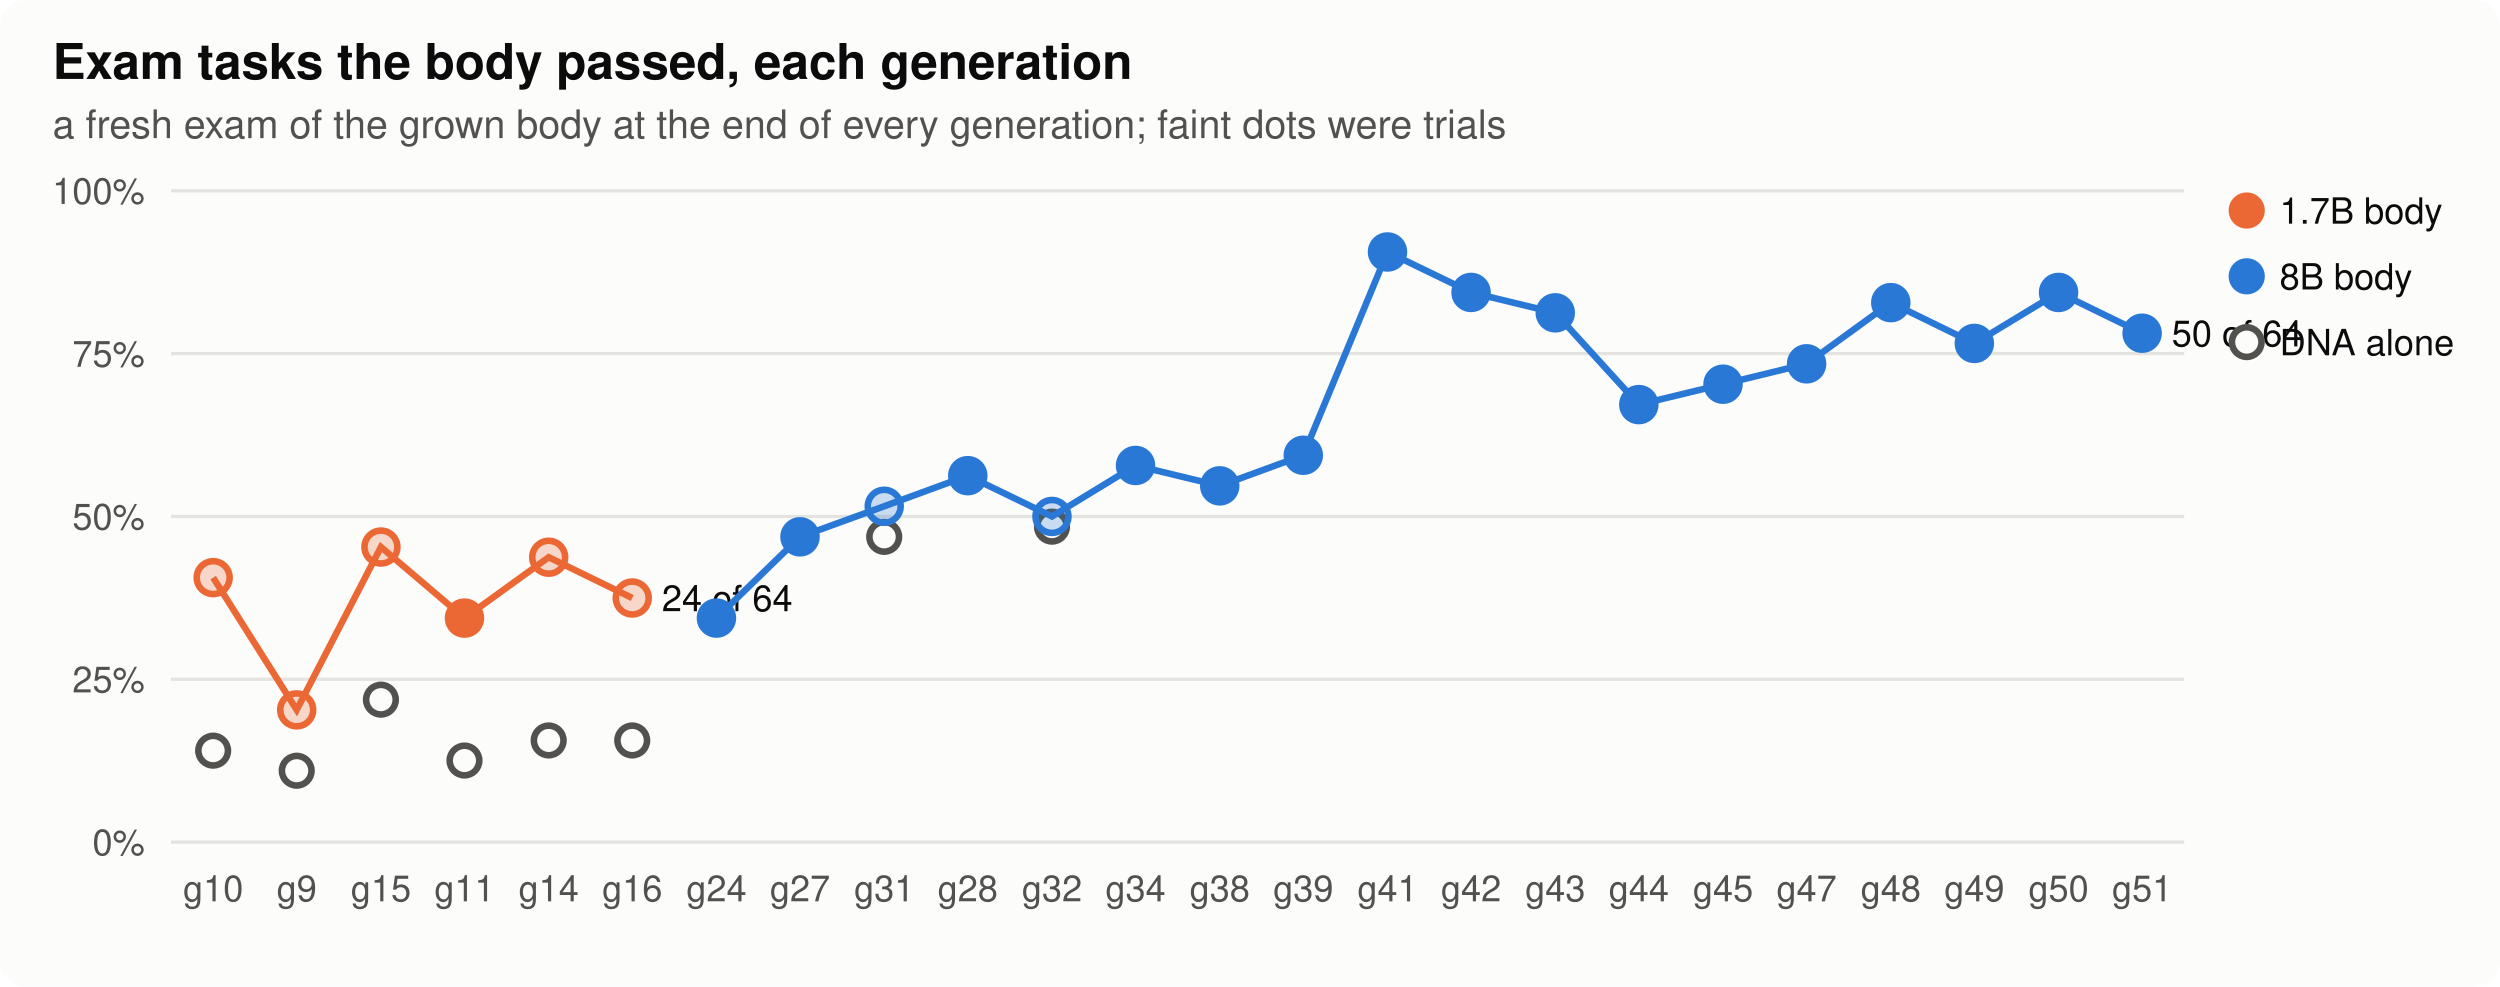
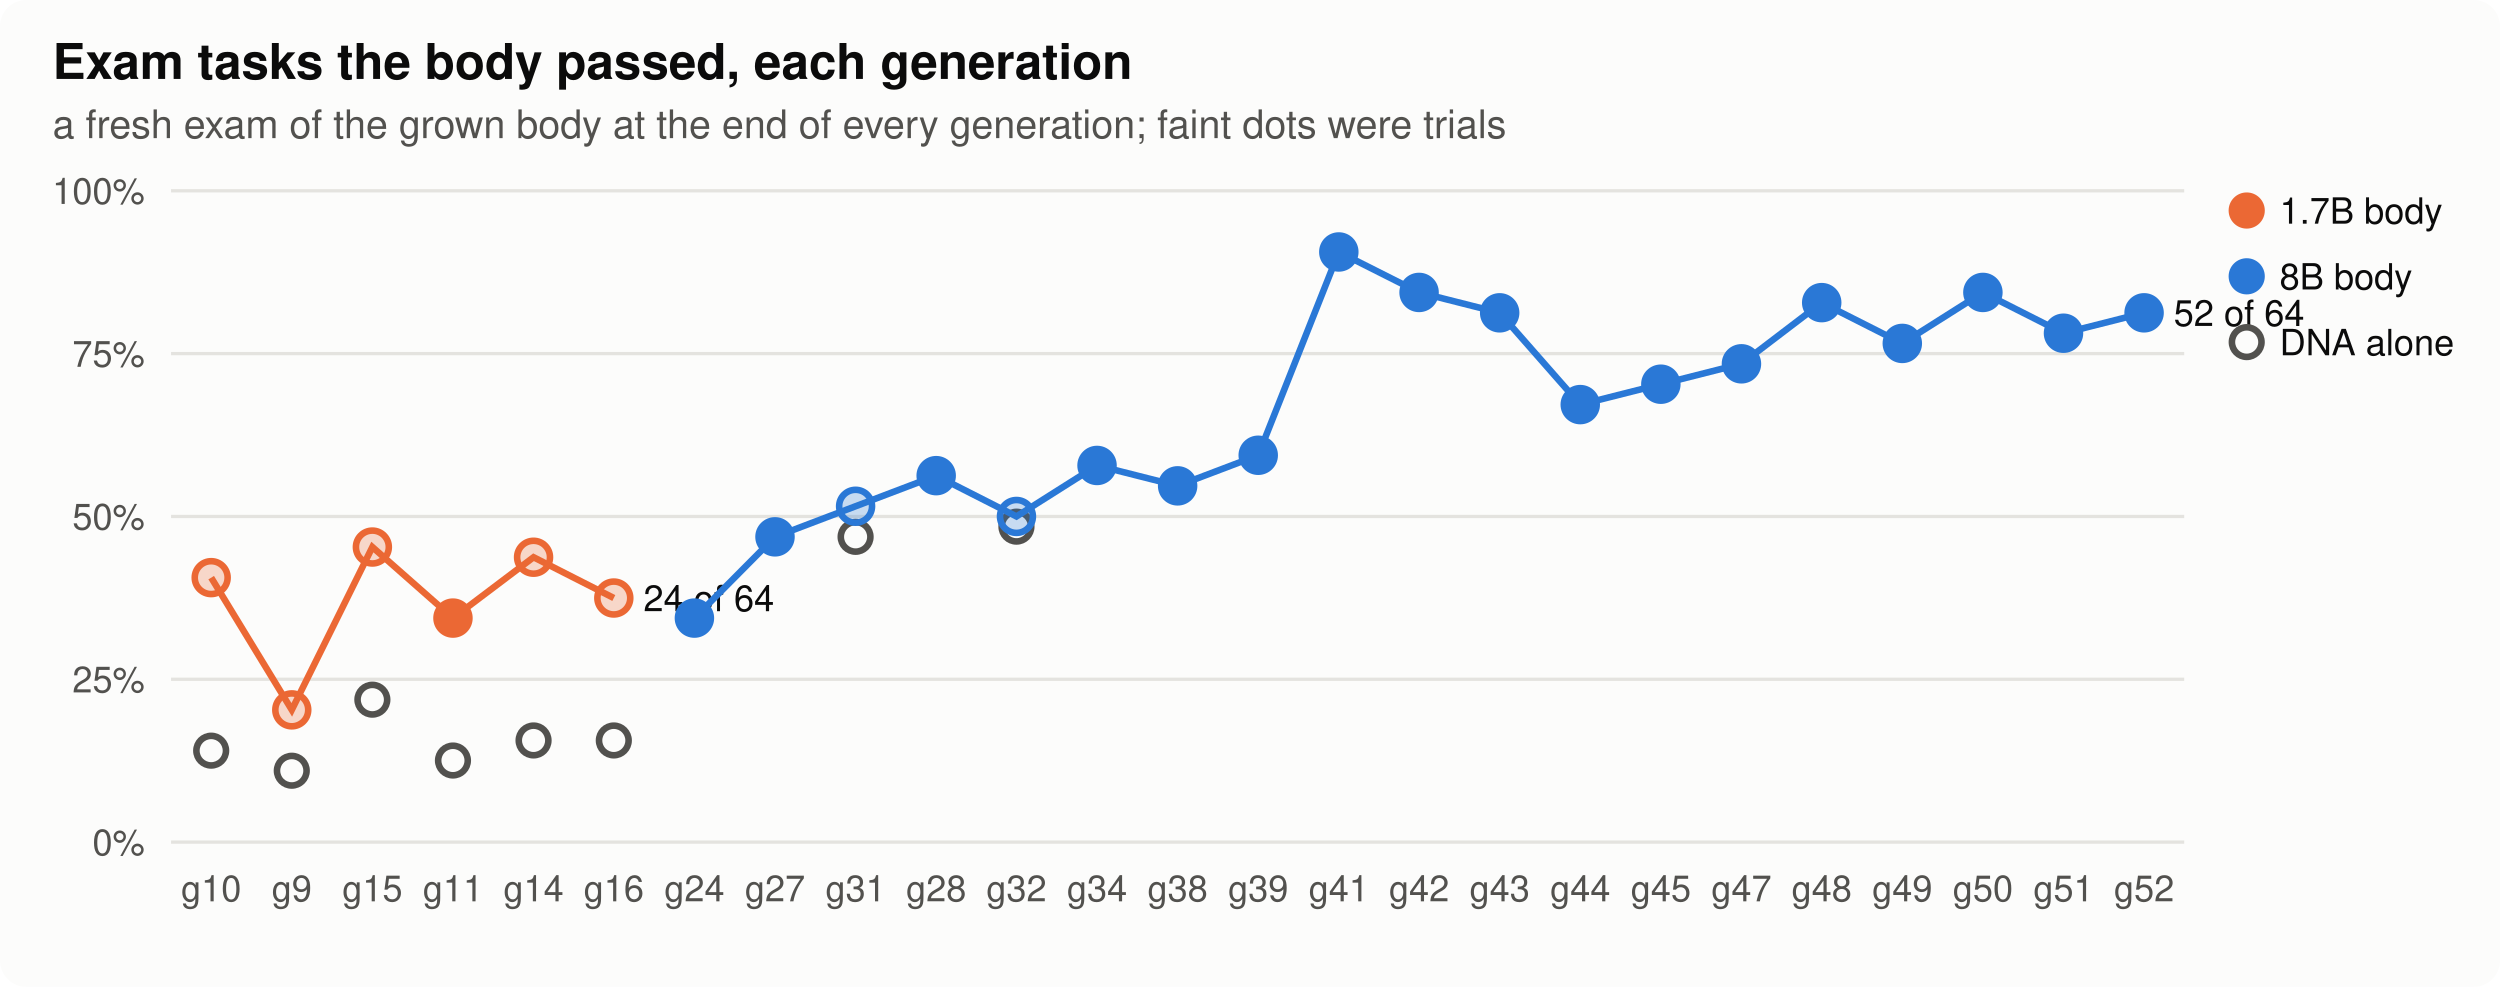
<svg xmlns="http://www.w3.org/2000/svg" width="760" height="300" viewBox="0 0 760 300" role="img" aria-label="Exam tasks the body passed, each generation">
  <style>
.bg{fill:#fcfcfb}.ink{fill:#0b0b0b}.ink2{fill:#52514e}.grid{stroke:#e4e3df}.axis{stroke:#b9b8b2}.dna{stroke:#52514e;fill:#fcfcfb}.lost{fill:#d03b3b}
.st17{fill:#eb6834;stroke:#eb6834}.lt17{stroke:#eb6834;fill:none}.st80{fill:#2a78d6;stroke:#2a78d6}.lt80{stroke:#2a78d6;fill:none}.h0{fill:#e8f1fc}.h1{fill:#cde2fb}.h2{fill:#9ec5f4}.h3{fill:#6da7ec}.h4{fill:#3987e5}.h5{fill:#256abf}.h6{fill:#184f95}
@media (prefers-color-scheme: dark){.bg{fill:#1a1a19}.ink{fill:#f0efec}.ink2{fill:#c3c2b7}.grid{stroke:#2c2c2a}.axis{stroke:#5a5955}.dna{stroke:#c3c2b7;fill:#1a1a19}.lost{fill:#e66767}.st17{fill:#d95926;stroke:#d95926}.lt17{stroke:#d95926;fill:none}.st80{fill:#3987e5;stroke:#3987e5}.lt80{stroke:#3987e5;fill:none}.h0{fill:#1f2a38}.h1{fill:#173a66}.h2{fill:#1c5cab}.h3{fill:#2a78d6}.h4{fill:#5598e7}.h5{fill:#86b6ef}.h6{fill:#b7d3f6}}
text{font-family:-apple-system,"Segoe UI",Helvetica,Arial,sans-serif}
</style>
  <rect class="bg" width="760" height="300" rx="8" />
  <text x="16.0" y="24.0" class="ink" font-size="15" text-anchor="start" font-weight="600">Exam tasks the body passed, each generation</text>
  <text x="16.0" y="42.0" class="ink2" font-size="12" text-anchor="start" font-weight="normal">a fresh exam of the grown body at the end of every generation; faint dots were trials</text>
  <line class="grid" x1="52" x2="664" y1="256.0" y2="256.0" stroke-width="1" />
  <text x="44.0" y="260.0" class="ink2" font-size="11" text-anchor="end" font-weight="normal">0%</text>
  <line class="grid" x1="52" x2="664" y1="206.5" y2="206.5" stroke-width="1" />
  <text x="44.0" y="210.5" class="ink2" font-size="11" text-anchor="end" font-weight="normal">25%</text>
  <line class="grid" x1="52" x2="664" y1="157.0" y2="157.0" stroke-width="1" />
  <text x="44.0" y="161.0" class="ink2" font-size="11" text-anchor="end" font-weight="normal">50%</text>
  <line class="grid" x1="52" x2="664" y1="107.5" y2="107.5" stroke-width="1" />
  <text x="44.0" y="111.5" class="ink2" font-size="11" text-anchor="end" font-weight="normal">75%</text>
  <line class="grid" x1="52" x2="664" y1="58.0" y2="58.0" stroke-width="1" />
  <text x="44.0" y="62.0" class="ink2" font-size="11" text-anchor="end" font-weight="normal">100%</text>
-   <text x="64.8" y="274.0" class="ink2" font-size="11" text-anchor="middle" font-weight="normal">g10</text>
-   <text x="90.2" y="274.0" class="ink2" font-size="11" text-anchor="middle" font-weight="normal">g9</text>
-   <text x="115.8" y="274.0" class="ink2" font-size="11" text-anchor="middle" font-weight="normal">g15</text>
-   <text x="141.2" y="274.0" class="ink2" font-size="11" text-anchor="middle" font-weight="normal">g11</text>
-   <text x="166.8" y="274.0" class="ink2" font-size="11" text-anchor="middle" font-weight="normal">g14</text>
-   <text x="192.2" y="274.0" class="ink2" font-size="11" text-anchor="middle" font-weight="normal">g16</text>
-   <text x="217.8" y="274.0" class="ink2" font-size="11" text-anchor="middle" font-weight="normal">g24</text>
-   <text x="243.2" y="274.0" class="ink2" font-size="11" text-anchor="middle" font-weight="normal">g27</text>
-   <text x="268.8" y="274.0" class="ink2" font-size="11" text-anchor="middle" font-weight="normal">g31</text>
-   <text x="294.2" y="274.0" class="ink2" font-size="11" text-anchor="middle" font-weight="normal">g28</text>
-   <text x="319.8" y="274.0" class="ink2" font-size="11" text-anchor="middle" font-weight="normal">g32</text>
-   <text x="345.2" y="274.0" class="ink2" font-size="11" text-anchor="middle" font-weight="normal">g34</text>
-   <text x="370.8" y="274.0" class="ink2" font-size="11" text-anchor="middle" font-weight="normal">g38</text>
-   <text x="396.2" y="274.0" class="ink2" font-size="11" text-anchor="middle" font-weight="normal">g39</text>
-   <text x="421.8" y="274.0" class="ink2" font-size="11" text-anchor="middle" font-weight="normal">g41</text>
-   <text x="447.2" y="274.0" class="ink2" font-size="11" text-anchor="middle" font-weight="normal">g42</text>
-   <text x="472.8" y="274.0" class="ink2" font-size="11" text-anchor="middle" font-weight="normal">g43</text>
-   <text x="498.2" y="274.0" class="ink2" font-size="11" text-anchor="middle" font-weight="normal">g44</text>
-   <text x="523.8" y="274.0" class="ink2" font-size="11" text-anchor="middle" font-weight="normal">g45</text>
-   <text x="549.2" y="274.0" class="ink2" font-size="11" text-anchor="middle" font-weight="normal">g47</text>
-   <text x="574.8" y="274.0" class="ink2" font-size="11" text-anchor="middle" font-weight="normal">g48</text>
-   <text x="600.2" y="274.0" class="ink2" font-size="11" text-anchor="middle" font-weight="normal">g49</text>
-   <text x="625.8" y="274.0" class="ink2" font-size="11" text-anchor="middle" font-weight="normal">g50</text>
-   <text x="651.2" y="274.0" class="ink2" font-size="11" text-anchor="middle" font-weight="normal">g51</text>
-   <circle class="dna" cx="64.8" cy="228.2" r="4.5" stroke-width="2" />
-   <circle class="dna" cx="90.2" cy="234.3" r="4.5" stroke-width="2" />
-   <circle class="dna" cx="115.8" cy="212.7" r="4.5" stroke-width="2" />
-   <circle class="dna" cx="141.2" cy="231.2" r="4.5" stroke-width="2" />
-   <circle class="dna" cx="166.8" cy="225.1" r="4.5" stroke-width="2" />
-   <circle class="dna" cx="192.2" cy="225.1" r="4.5" stroke-width="2" />
-   <circle class="dna" cx="268.8" cy="163.2" r="4.5" stroke-width="2" />
-   <circle class="dna" cx="319.8" cy="160.1" r="4.5" stroke-width="2" />
-   <polyline class="lt17" stroke-width="2" points="64.8,175.6 90.2,215.8 115.8,166.3 141.2,187.9 166.8,169.4 192.2,181.8" />
-   <circle class="st17" cx="64.8" cy="175.6" r="5" stroke-width="2" fill-opacity="0.25" />
-   <circle class="st17" cx="90.2" cy="215.8" r="5" stroke-width="2" fill-opacity="0.25" />
-   <circle class="st17" cx="115.8" cy="166.3" r="5" stroke-width="2" fill-opacity="0.25" />
-   <circle class="st17" cx="141.2" cy="187.9" r="5" stroke-width="2" />
-   <circle class="st17" cx="166.8" cy="169.4" r="5" stroke-width="2" fill-opacity="0.25" />
-   <circle class="st17" cx="192.2" cy="181.8" r="5" stroke-width="2" fill-opacity="0.25" />
-   <text x="201.2" y="185.8" class="ink" font-size="11" text-anchor="start" font-weight="normal">24 of 64</text>
-   <polyline class="lt80" stroke-width="2" points="217.8,187.9 243.2,163.2 268.8,153.9 294.2,144.6 319.8,157.0 345.2,141.5 370.8,147.7 396.2,138.4 421.8,76.6 447.2,88.9 472.8,95.1 498.2,123.0 523.8,116.8 549.2,110.6 574.8,92.0 600.2,104.4 625.8,88.9 651.2,101.3" />
-   <circle class="st80" cx="217.8" cy="187.9" r="5" stroke-width="2" />
-   <circle class="st80" cx="243.2" cy="163.2" r="5" stroke-width="2" />
-   <circle class="st80" cx="268.8" cy="153.9" r="5" stroke-width="2" fill-opacity="0.25" />
-   <circle class="st80" cx="294.2" cy="144.6" r="5" stroke-width="2" />
-   <circle class="st80" cx="319.8" cy="157.0" r="5" stroke-width="2" fill-opacity="0.25" />
-   <circle class="st80" cx="345.2" cy="141.5" r="5" stroke-width="2" />
-   <circle class="st80" cx="370.8" cy="147.7" r="5" stroke-width="2" />
-   <circle class="st80" cx="396.2" cy="138.4" r="5" stroke-width="2" />
-   <circle class="st80" cx="421.8" cy="76.6" r="5" stroke-width="2" />
-   <circle class="st80" cx="447.2" cy="88.9" r="5" stroke-width="2" />
-   <circle class="st80" cx="472.8" cy="95.1" r="5" stroke-width="2" />
-   <circle class="st80" cx="498.2" cy="123.0" r="5" stroke-width="2" />
-   <circle class="st80" cx="523.8" cy="116.8" r="5" stroke-width="2" />
-   <circle class="st80" cx="549.2" cy="110.6" r="5" stroke-width="2" />
-   <circle class="st80" cx="574.8" cy="92.0" r="5" stroke-width="2" />
-   <circle class="st80" cx="600.2" cy="104.4" r="5" stroke-width="2" />
-   <circle class="st80" cx="625.8" cy="88.9" r="5" stroke-width="2" />
-   <circle class="st80" cx="651.2" cy="101.3" r="5" stroke-width="2" />
-   <text x="660.2" y="105.3" class="ink" font-size="11" text-anchor="start" font-weight="normal">50 of 64</text>
+   <text x="64.2" y="274.0" class="ink2" font-size="11" text-anchor="middle" font-weight="normal">g10</text>
+   <text x="88.7" y="274.0" class="ink2" font-size="11" text-anchor="middle" font-weight="normal">g9</text>
+   <text x="113.2" y="274.0" class="ink2" font-size="11" text-anchor="middle" font-weight="normal">g15</text>
+   <text x="137.7" y="274.0" class="ink2" font-size="11" text-anchor="middle" font-weight="normal">g11</text>
+   <text x="162.2" y="274.0" class="ink2" font-size="11" text-anchor="middle" font-weight="normal">g14</text>
+   <text x="186.6" y="274.0" class="ink2" font-size="11" text-anchor="middle" font-weight="normal">g16</text>
+   <text x="211.1" y="274.0" class="ink2" font-size="11" text-anchor="middle" font-weight="normal">g24</text>
+   <text x="235.6" y="274.0" class="ink2" font-size="11" text-anchor="middle" font-weight="normal">g27</text>
+   <text x="260.1" y="274.0" class="ink2" font-size="11" text-anchor="middle" font-weight="normal">g31</text>
+   <text x="284.6" y="274.0" class="ink2" font-size="11" text-anchor="middle" font-weight="normal">g28</text>
+   <text x="309.0" y="274.0" class="ink2" font-size="11" text-anchor="middle" font-weight="normal">g32</text>
+   <text x="333.5" y="274.0" class="ink2" font-size="11" text-anchor="middle" font-weight="normal">g34</text>
+   <text x="358.0" y="274.0" class="ink2" font-size="11" text-anchor="middle" font-weight="normal">g38</text>
+   <text x="382.5" y="274.0" class="ink2" font-size="11" text-anchor="middle" font-weight="normal">g39</text>
+   <text x="407.0" y="274.0" class="ink2" font-size="11" text-anchor="middle" font-weight="normal">g41</text>
+   <text x="431.4" y="274.0" class="ink2" font-size="11" text-anchor="middle" font-weight="normal">g42</text>
+   <text x="455.9" y="274.0" class="ink2" font-size="11" text-anchor="middle" font-weight="normal">g43</text>
+   <text x="480.4" y="274.0" class="ink2" font-size="11" text-anchor="middle" font-weight="normal">g44</text>
+   <text x="504.9" y="274.0" class="ink2" font-size="11" text-anchor="middle" font-weight="normal">g45</text>
+   <text x="529.4" y="274.0" class="ink2" font-size="11" text-anchor="middle" font-weight="normal">g47</text>
+   <text x="553.8" y="274.0" class="ink2" font-size="11" text-anchor="middle" font-weight="normal">g48</text>
+   <text x="578.3" y="274.0" class="ink2" font-size="11" text-anchor="middle" font-weight="normal">g49</text>
+   <text x="602.8" y="274.0" class="ink2" font-size="11" text-anchor="middle" font-weight="normal">g50</text>
+   <text x="627.3" y="274.0" class="ink2" font-size="11" text-anchor="middle" font-weight="normal">g51</text>
+   <text x="651.8" y="274.0" class="ink2" font-size="11" text-anchor="middle" font-weight="normal">g52</text>
+   <circle class="dna" cx="64.2" cy="228.2" r="4.5" stroke-width="2" />
+   <circle class="dna" cx="88.7" cy="234.3" r="4.5" stroke-width="2" />
+   <circle class="dna" cx="113.2" cy="212.7" r="4.5" stroke-width="2" />
+   <circle class="dna" cx="137.7" cy="231.2" r="4.5" stroke-width="2" />
+   <circle class="dna" cx="162.2" cy="225.1" r="4.5" stroke-width="2" />
+   <circle class="dna" cx="186.6" cy="225.1" r="4.5" stroke-width="2" />
+   <circle class="dna" cx="260.1" cy="163.2" r="4.5" stroke-width="2" />
+   <circle class="dna" cx="309.0" cy="160.1" r="4.5" stroke-width="2" />
+   <polyline class="lt17" stroke-width="2" points="64.2,175.6 88.7,215.8 113.2,166.3 137.7,187.9 162.2,169.4 186.6,181.8" />
+   <circle class="st17" cx="64.2" cy="175.6" r="5" stroke-width="2" fill-opacity="0.25" />
+   <circle class="st17" cx="88.7" cy="215.8" r="5" stroke-width="2" fill-opacity="0.25" />
+   <circle class="st17" cx="113.2" cy="166.3" r="5" stroke-width="2" fill-opacity="0.25" />
+   <circle class="st17" cx="137.7" cy="187.9" r="5" stroke-width="2" />
+   <circle class="st17" cx="162.2" cy="169.4" r="5" stroke-width="2" fill-opacity="0.25" />
+   <circle class="st17" cx="186.6" cy="181.8" r="5" stroke-width="2" fill-opacity="0.25" />
+   <text x="195.6" y="185.8" class="ink" font-size="11" text-anchor="start" font-weight="normal">24 of 64</text>
+   <polyline class="lt80" stroke-width="2" points="211.1,187.9 235.6,163.2 260.1,153.9 284.6,144.6 309.0,157.0 333.5,141.5 358.0,147.7 382.5,138.4 407.0,76.6 431.4,88.9 455.9,95.1 480.4,123.0 504.9,116.8 529.4,110.6 553.8,92.0 578.3,104.4 602.8,88.9 627.3,101.3 651.8,95.1" />
+   <circle class="st80" cx="211.1" cy="187.9" r="5" stroke-width="2" />
+   <circle class="st80" cx="235.6" cy="163.2" r="5" stroke-width="2" />
+   <circle class="st80" cx="260.1" cy="153.9" r="5" stroke-width="2" fill-opacity="0.25" />
+   <circle class="st80" cx="284.6" cy="144.6" r="5" stroke-width="2" />
+   <circle class="st80" cx="309.0" cy="157.0" r="5" stroke-width="2" fill-opacity="0.25" />
+   <circle class="st80" cx="333.5" cy="141.5" r="5" stroke-width="2" />
+   <circle class="st80" cx="358.0" cy="147.7" r="5" stroke-width="2" />
+   <circle class="st80" cx="382.5" cy="138.4" r="5" stroke-width="2" />
+   <circle class="st80" cx="407.0" cy="76.6" r="5" stroke-width="2" />
+   <circle class="st80" cx="431.4" cy="88.9" r="5" stroke-width="2" />
+   <circle class="st80" cx="455.9" cy="95.1" r="5" stroke-width="2" />
+   <circle class="st80" cx="480.4" cy="123.0" r="5" stroke-width="2" />
+   <circle class="st80" cx="504.9" cy="116.8" r="5" stroke-width="2" />
+   <circle class="st80" cx="529.4" cy="110.6" r="5" stroke-width="2" />
+   <circle class="st80" cx="553.8" cy="92.0" r="5" stroke-width="2" />
+   <circle class="st80" cx="578.3" cy="104.4" r="5" stroke-width="2" />
+   <circle class="st80" cx="602.8" cy="88.9" r="5" stroke-width="2" />
+   <circle class="st80" cx="627.3" cy="101.3" r="5" stroke-width="2" />
+   <circle class="st80" cx="651.8" cy="95.1" r="5" stroke-width="2" />
+   <text x="660.8" y="99.1" class="ink" font-size="11" text-anchor="start" font-weight="normal">52 of 64</text>
  <circle class="st17" cx="683" cy="64" r="5" />
  <text x="693.0" y="68.0" class="ink" font-size="11" text-anchor="start" font-weight="normal">1.7B body</text>
  <circle class="st80" cx="683" cy="84" r="5" />
  <text x="693.0" y="88.0" class="ink" font-size="11" text-anchor="start" font-weight="normal">8B body</text>
  <circle class="dna" cx="683" cy="104" r="4.5" stroke-width="2" />
  <text x="693.0" y="108.0" class="ink" font-size="11" text-anchor="start" font-weight="normal">DNA alone</text>
</svg>
